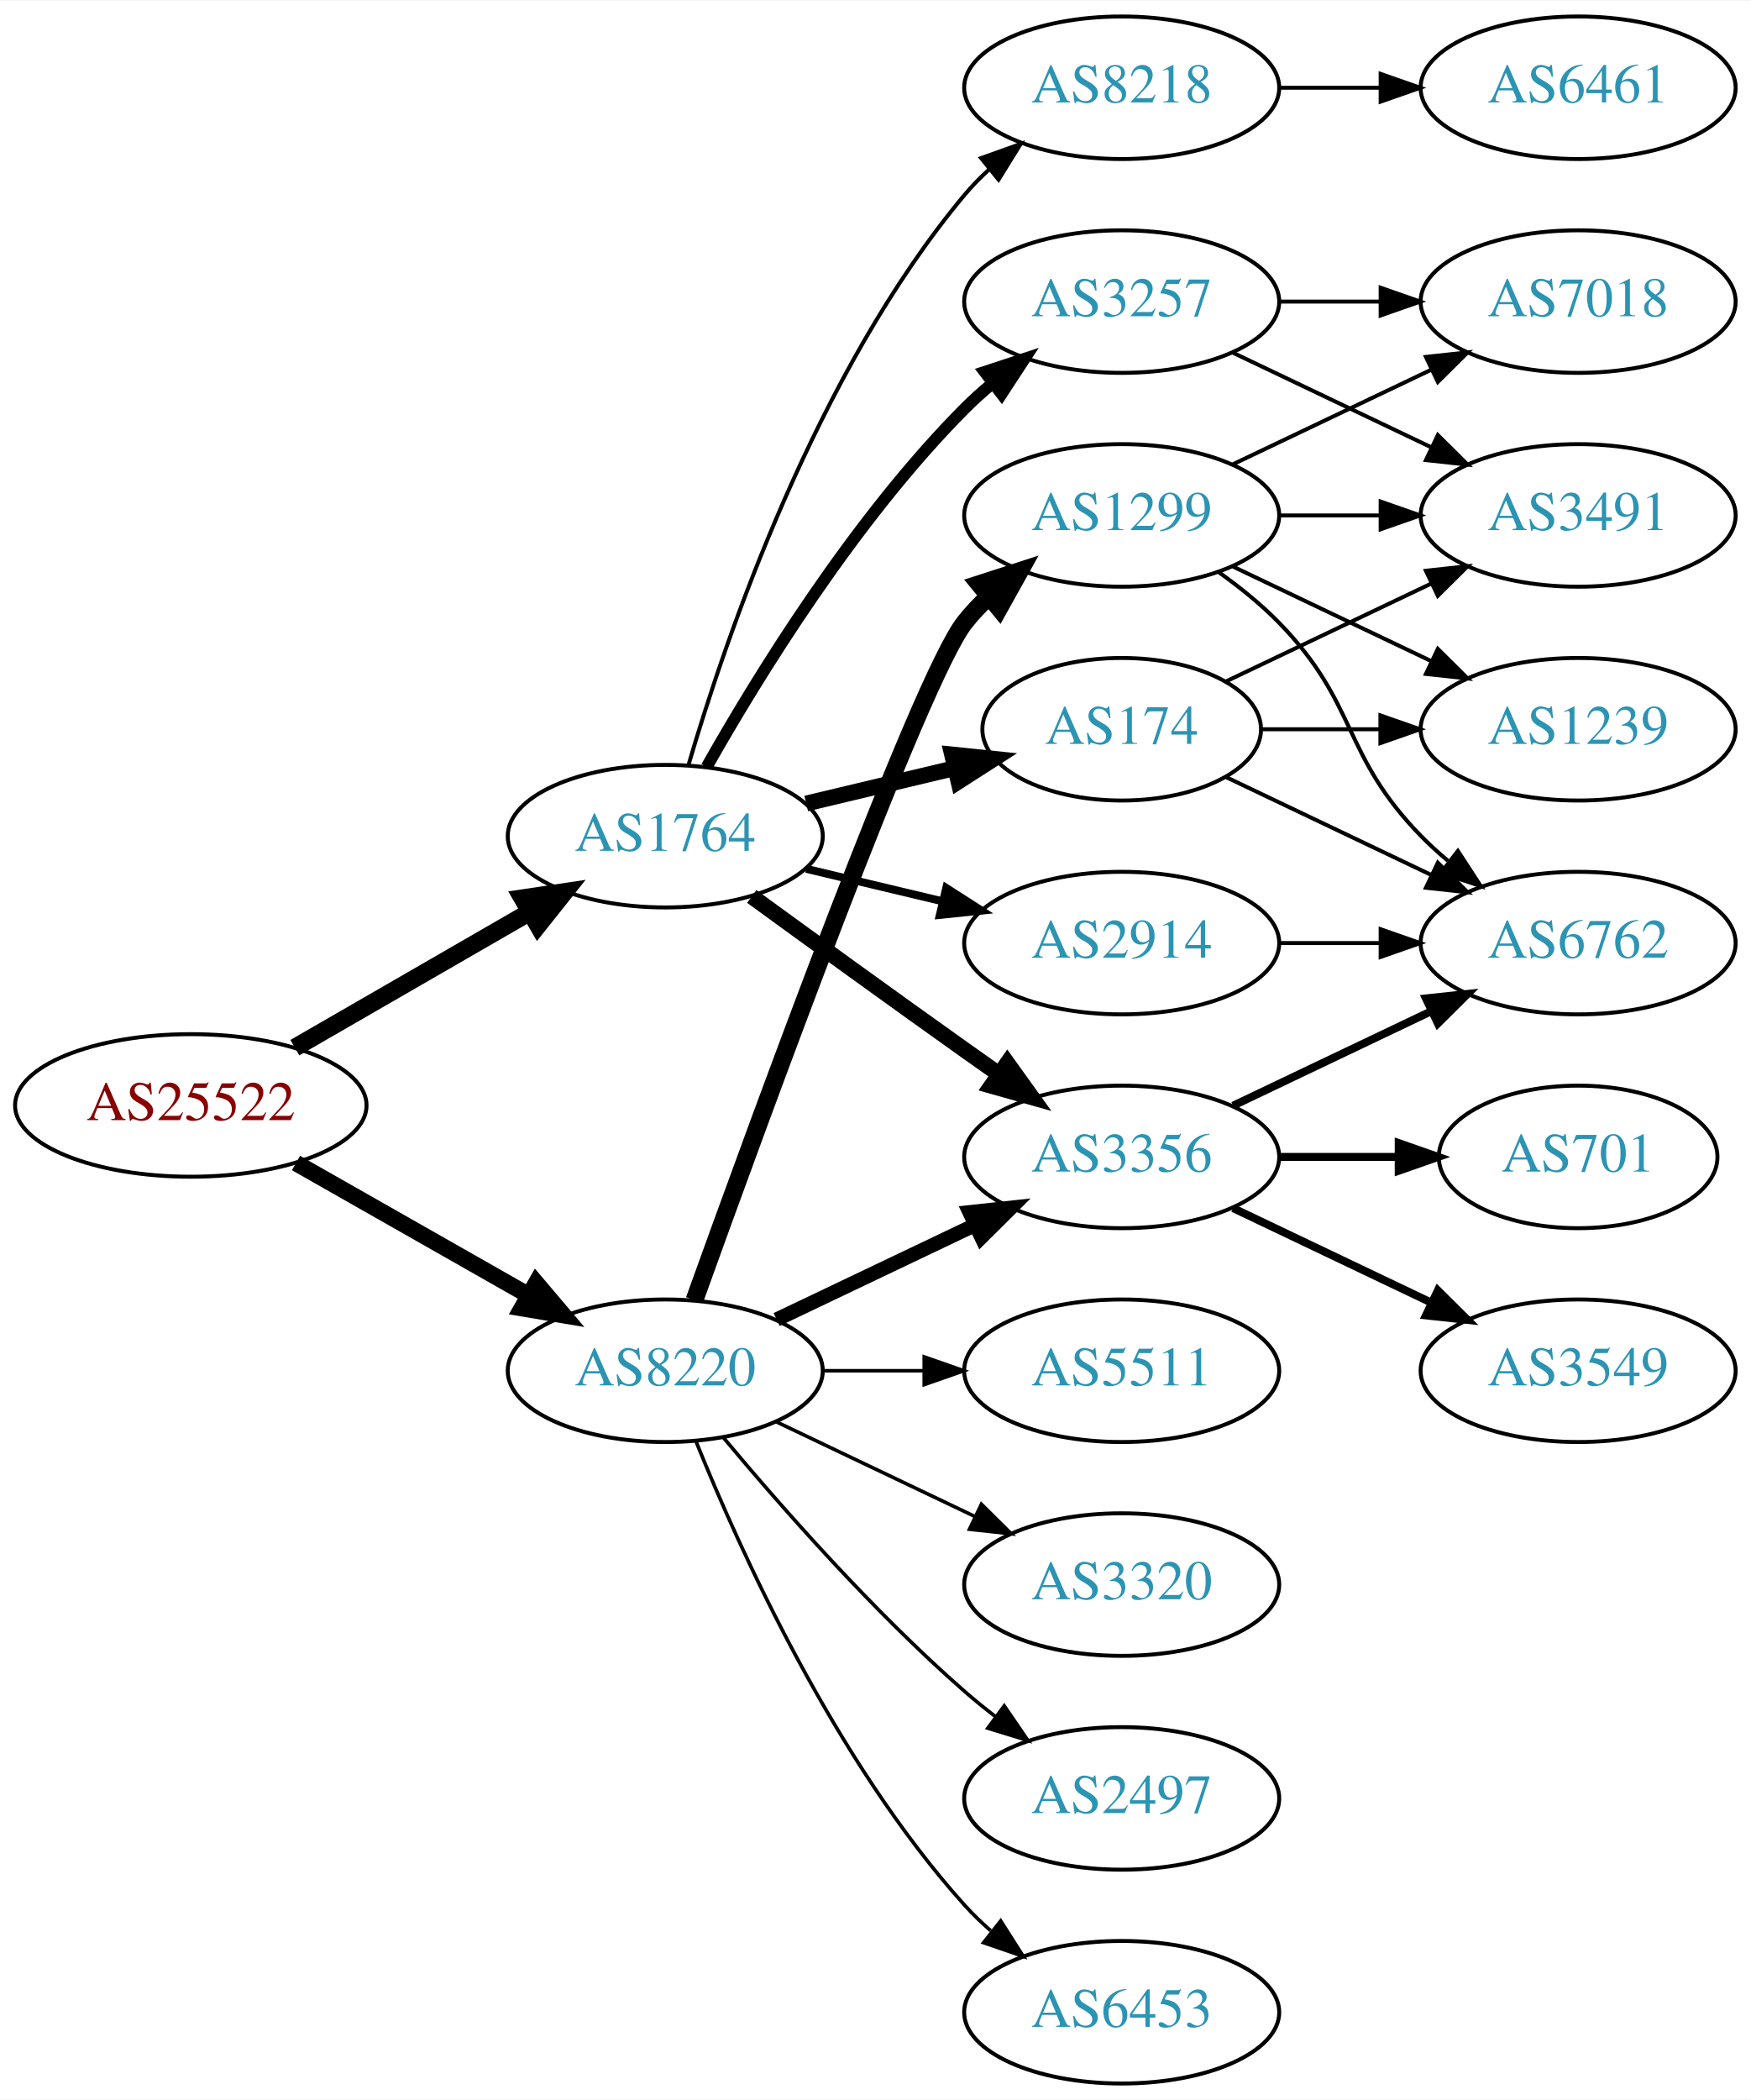
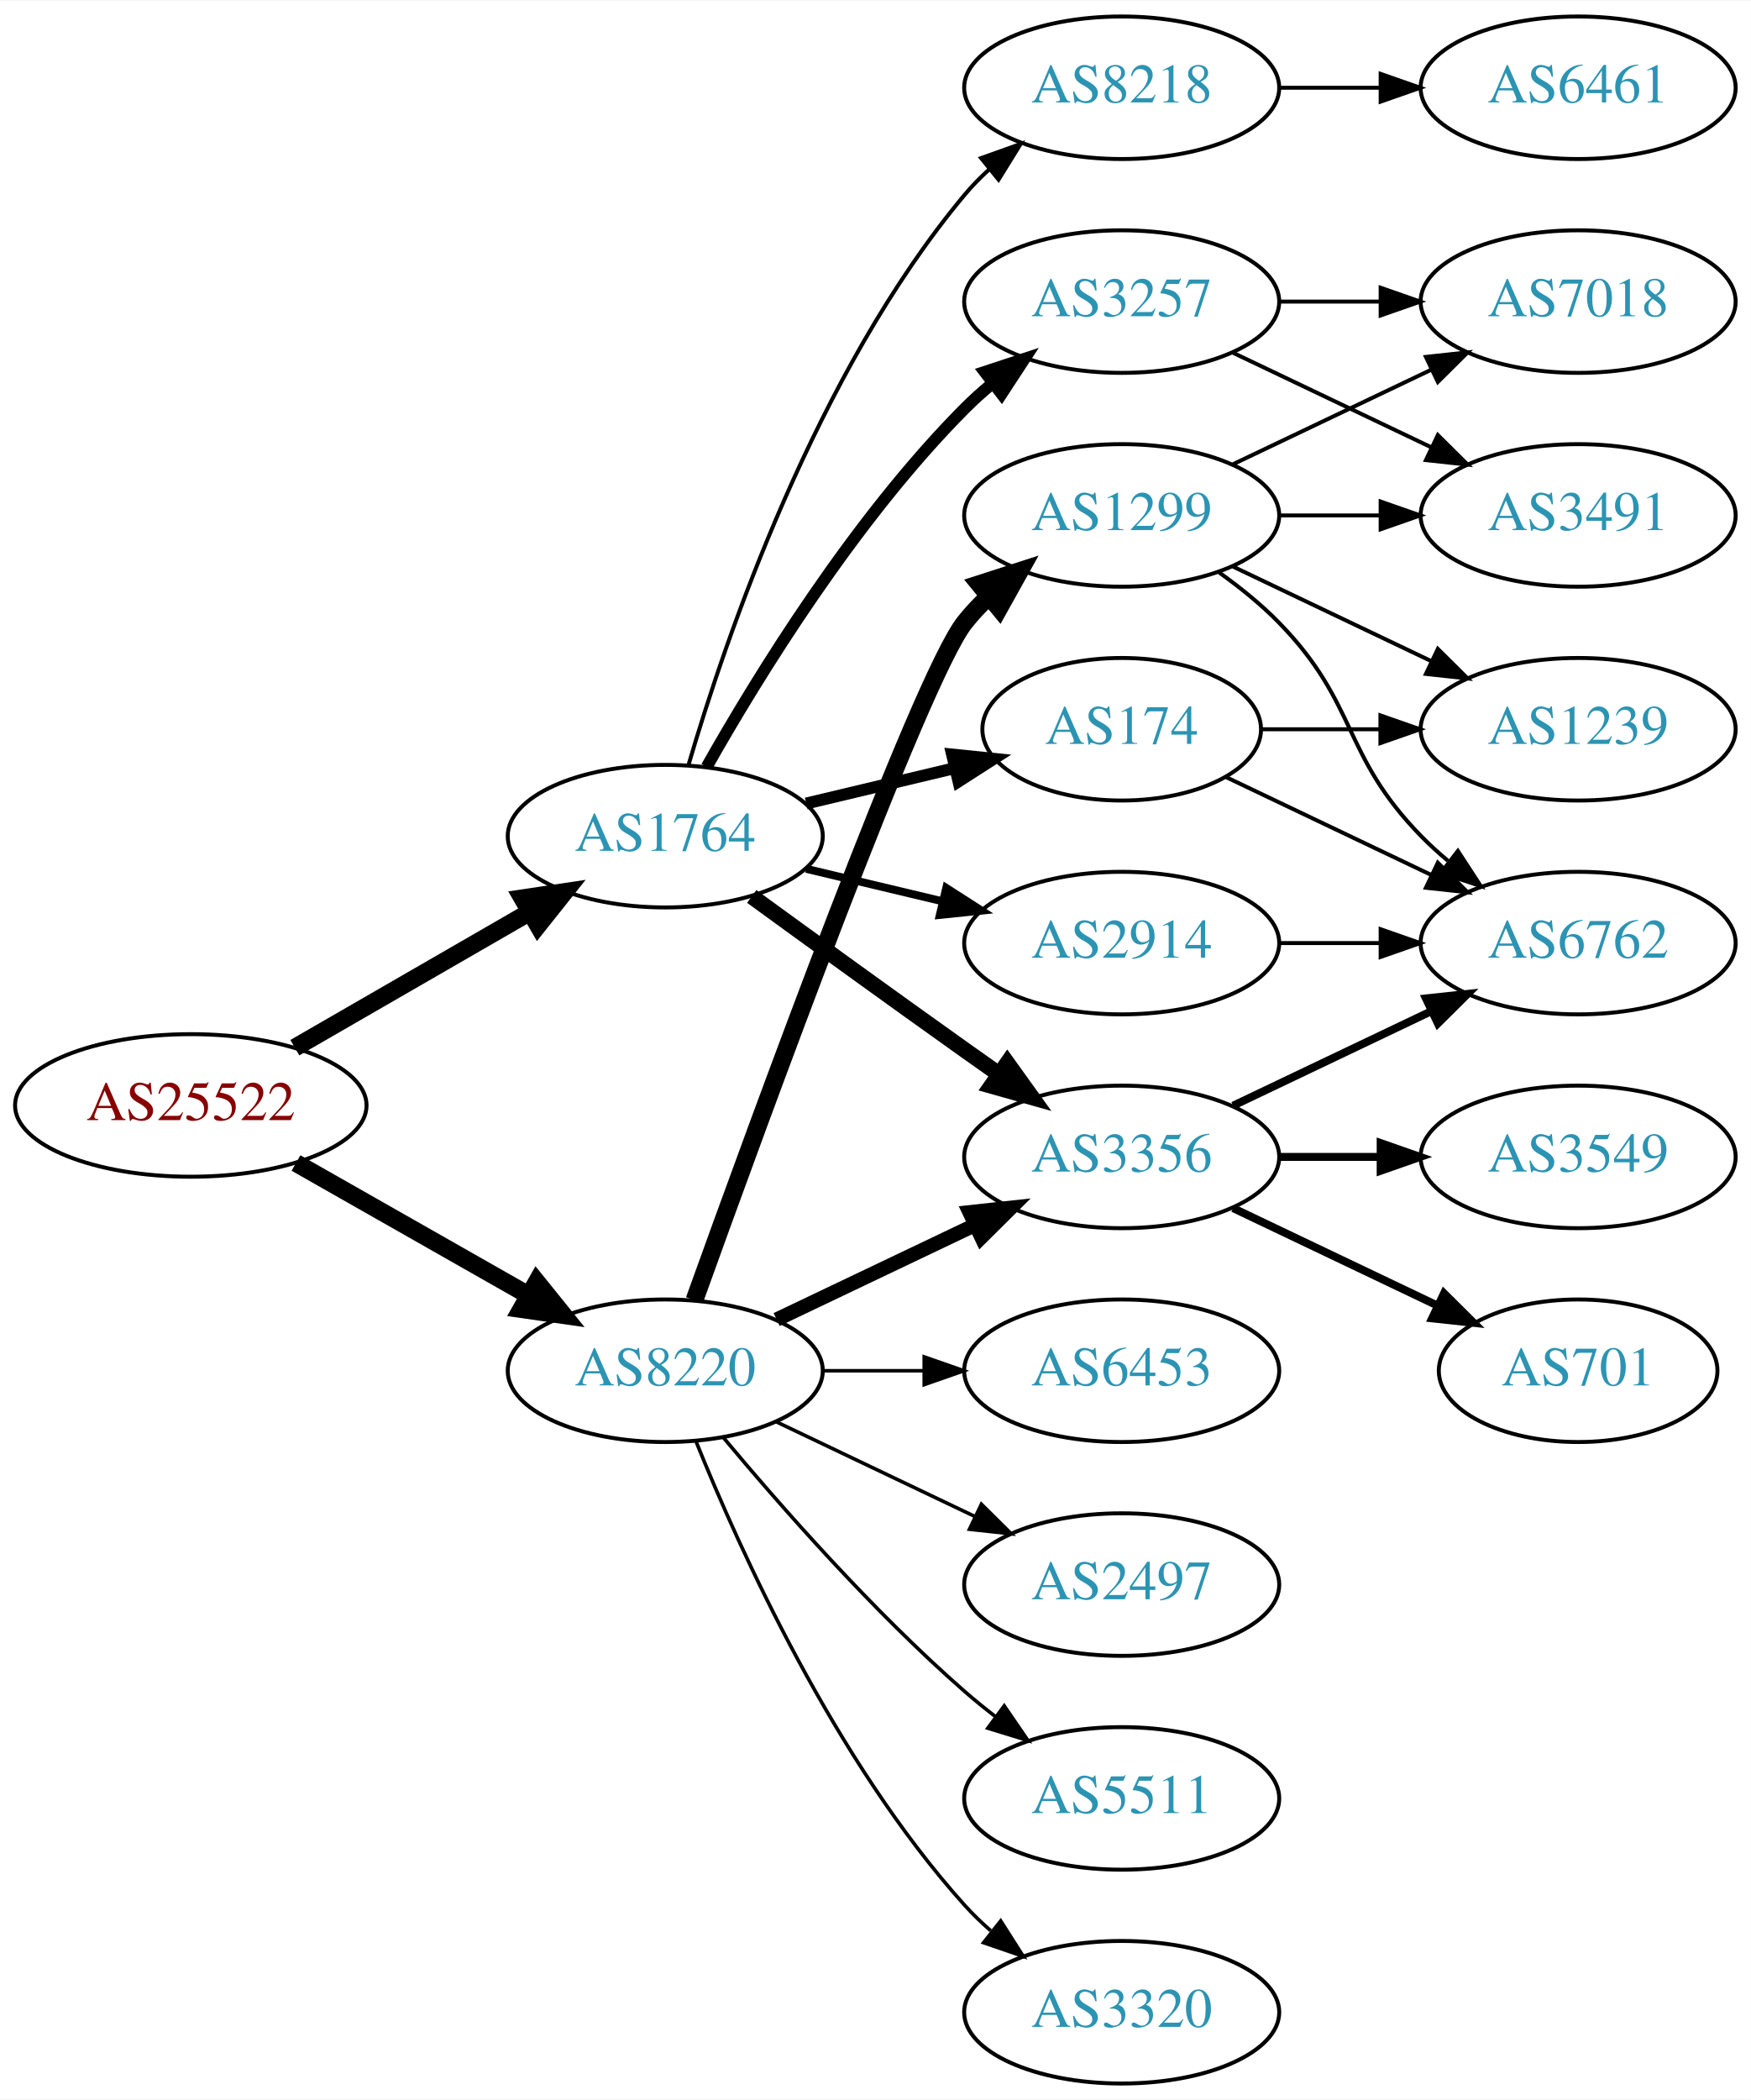
<svg xmlns="http://www.w3.org/2000/svg" xmlns:xlink="http://www.w3.org/1999/xlink" width="442pt" height="530pt" viewBox="0.00 0.00 442.27 530.00">
  <g id="graph0" class="graph" transform="scale(1 1) rotate(0) translate(4 526)">
    <polygon fill="white" stroke="none" points="-4,4 -4,-526 438.271,-526 438.271,4 -4,4" />
    <g id="node1" class="node">
      <g id="a_node1">
        <a xlink:href="/asn/25522" xlink:title="AS25522 ~ Travelport Austria GmbH [AT]">
          <ellipse fill="#ffffff" stroke="black" cx="44.196" cy="-247" rx="44.393" ry="18" />
          <text text-anchor="middle" x="44.196" y="-243.3" font-family="Times,serif" font-size="14.00" fill="#880000">AS25522</text>
        </a>
      </g>
    </g>
    <g id="node2" class="node">
      <g id="a_node2">
        <a xlink:href="/asn/1764" xlink:title="AS1764 ~ NEXTLAYER-AS [AT]">
          <ellipse fill="#ffffff" stroke="black" cx="164.039" cy="-315" rx="39.794" ry="18" />
          <text text-anchor="middle" x="164.039" y="-311.3" font-family="Times,serif" font-size="14.00" fill="#2c94b3">AS1764</text>
        </a>
      </g>
    </g>
    <g id="edge1" class="edge">
      <path fill="none" stroke="black" stroke-width="4.5" d="M70.476,-261.588C87.796,-271.582 110.947,-284.941 129.763,-295.799" />
      <polygon fill="black" stroke="black" stroke-width="4.5" points="127.978,-299.314 138.607,-300.902 131.914,-292.493 127.978,-299.314" />
    </g>
    <g id="node3" class="node">
      <g id="a_node3">
        <a xlink:href="/asn/8220" xlink:title="AS8220 ~ COLT [GB]">
          <ellipse fill="#ffffff" stroke="black" cx="164.039" cy="-180" rx="39.794" ry="18" />
          <text text-anchor="middle" x="164.039" y="-176.3" font-family="Times,serif" font-size="14.00" fill="#2c94b3">AS8220</text>
        </a>
      </g>
    </g>
    <g id="edge2" class="edge">
-       <path fill="none" stroke="black" stroke-width="4.179" d="M70.766,-232.462C87.985,-222.672 110.871,-209.66 129.542,-199.045" />
-       <polygon fill="black" stroke="black" stroke-width="4.179" points="131.44,-202.172 138.326,-194.05 127.826,-195.815 131.44,-202.172" />
+       <path fill="none" stroke="black" stroke-width="4.5" d="M70.766,-232.462C87.985,-222.672 110.871,-209.66 129.542,-199.045" />
+       <polygon fill="black" stroke="black" stroke-width="4.5" points="131.579,-202.416 138.326,-194.05 127.687,-195.57 131.579,-202.416" />
    </g>
    <g id="node4" class="node">
      <g id="a_node4">
        <a xlink:href="/asn/3356" xlink:title="AS3356 ~ Level 3 Parent, LLC [US]">
          <ellipse fill="#ffffff" stroke="black" cx="279.332" cy="-234" rx="39.794" ry="18" />
          <text text-anchor="middle" x="279.332" y="-230.3" font-family="Times,serif" font-size="14.00" fill="#2c94b3">AS3356</text>
        </a>
      </g>
    </g>
    <g id="edge3" class="edge">
      <path fill="none" stroke="black" stroke-width="4" d="M185.887,-299.778C200.821,-288.909 221.435,-273.975 239.685,-261 242.506,-258.995 245.449,-256.915 248.397,-254.841" />
      <polygon fill="black" stroke="black" stroke-width="4" points="250.443,-257.681 256.621,-249.074 246.424,-251.95 250.443,-257.681" />
    </g>
    <g id="node5" class="node">
      <g id="a_node5">
+         <a xlink:href="/asn/174" xlink:title="AS174 ~ Cogent Communications [US]">
+           <ellipse fill="#ffffff" stroke="black" cx="279.332" cy="-342" rx="35.194" ry="18" />
+           <text text-anchor="middle" x="279.332" y="-338.3" font-family="Times,serif" font-size="14.00" fill="#2c94b3">AS174</text>
+         </a>
+       </g>
+     </g>
+     <g id="edge4" class="edge">
+       <path fill="none" stroke="black" stroke-width="3" d="M199.646,-323.248C211.44,-326.058 224.745,-329.229 237.013,-332.153" />
+       <polygon fill="black" stroke="black" stroke-width="3" points="236.479,-335.624 247.018,-334.537 238.101,-328.814 236.479,-335.624" />
+     </g>
+     <g id="node6" class="node">
+       <g id="a_node6">
        <a xlink:href="/asn/2914" xlink:title="AS2914 ~ NTT America, Inc. [US]">
          <ellipse fill="#ffffff" stroke="black" cx="279.332" cy="-288" rx="39.794" ry="18" />
          <text text-anchor="middle" x="279.332" y="-284.3" font-family="Times,serif" font-size="14.00" fill="#2c94b3">AS2914</text>
        </a>
      </g>
    </g>
-     <g id="edge4" class="edge">
+     <g id="edge5" class="edge">
      <path fill="none" stroke="black" stroke-width="2" d="M199.646,-306.752C210.517,-304.162 222.671,-301.265 234.114,-298.538" />
      <polygon fill="black" stroke="black" stroke-width="2" points="235.02,-301.92 243.936,-296.197 233.397,-295.111 235.02,-301.92" />
-     </g>
-     <g id="node6" class="node">
-       <g id="a_node6">
-         <a xlink:href="/asn/174" xlink:title="AS174 ~ Cogent Communications [US]">
-           <ellipse fill="#ffffff" stroke="black" cx="279.332" cy="-342" rx="35.194" ry="18" />
-           <text text-anchor="middle" x="279.332" y="-338.3" font-family="Times,serif" font-size="14.00" fill="#2c94b3">AS174</text>
-         </a>
-       </g>
-     </g>
-     <g id="edge5" class="edge">
-       <path fill="none" stroke="black" stroke-width="4" d="M199.646,-323.248C211.44,-326.058 224.745,-329.229 237.013,-332.153" />
-       <polygon fill="black" stroke="black" stroke-width="4" points="236.479,-335.624 247.018,-334.537 238.101,-328.814 236.479,-335.624" />
    </g>
    <g id="node7" class="node">
      <g id="a_node7">
        <a xlink:href="/asn/8218" xlink:title="AS8218 ~ legacy Neotelecoms [FR]">
          <ellipse fill="#ffffff" stroke="black" cx="279.332" cy="-504" rx="39.794" ry="18" />
          <text text-anchor="middle" x="279.332" y="-500.3" font-family="Times,serif" font-size="14.00" fill="#2c94b3">AS8218</text>
        </a>
      </g>
    </g>
    <g id="edge6" class="edge">
      <path fill="none" stroke="black" d="M169.913,-333.002C179.227,-364.844 202.043,-431.981 239.685,-477 241.555,-479.237 243.654,-481.374 245.88,-483.396" />
      <polygon fill="black" stroke="black" points="243.823,-486.234 253.799,-489.804 248.227,-480.793 243.823,-486.234" />
    </g>
    <g id="node8" class="node">
      <g id="a_node8">
        <a xlink:href="/asn/3257" xlink:title="AS3257 ~ GTT [DE]">
          <ellipse fill="#ffffff" stroke="black" cx="279.332" cy="-450" rx="39.794" ry="18" />
          <text text-anchor="middle" x="279.332" y="-446.3" font-family="Times,serif" font-size="14.00" fill="#2c94b3">AS3257</text>
        </a>
      </g>
    </g>
    <g id="edge7" class="edge">
      <path fill="none" stroke="black" stroke-width="3" d="M174.498,-332.49C187.28,-355.096 211.712,-394.886 239.685,-423 241.796,-425.121 244.092,-427.188 246.477,-429.171" />
      <polygon fill="black" stroke="black" stroke-width="3" points="244.73,-432.242 254.793,-435.556 248.993,-426.69 244.73,-432.242" />
    </g>
-     <g id="edge19" class="edge">
+     <g id="edge18" class="edge">
      <path fill="none" stroke="black" stroke-width="3.6" d="M192.175,-192.934C207.169,-200.081 225.99,-209.052 242.213,-216.785" />
      <polygon fill="black" stroke="black" stroke-width="3.6" points="240.884,-220.028 251.417,-221.171 243.895,-213.709 240.884,-220.028" />
    </g>
    <g id="node16" class="node">
      <g id="a_node16">
+         <a xlink:href="/asn/2497" xlink:title="AS2497 ~ Internet Initiative Japan Inc. [JP]">
+           <ellipse fill="#ffffff" stroke="black" cx="279.332" cy="-126" rx="39.794" ry="18" />
+           <text text-anchor="middle" x="279.332" y="-122.3" font-family="Times,serif" font-size="14.00" fill="#2c94b3">AS2497</text>
+         </a>
+       </g>
+     </g>
+     <g id="edge17" class="edge">
+       <path fill="none" stroke="black" stroke-width="0.9" d="M192.175,-167.066C207.169,-159.919 225.99,-150.948 242.213,-143.215" />
+       <polygon fill="black" stroke="black" stroke-width="0.9" points="243.895,-146.291 251.417,-138.829 240.884,-139.972 243.895,-146.291" />
+     </g>
+     <g id="node17" class="node">
+       <g id="a_node17">
+         <a xlink:href="/asn/5511" xlink:title="AS5511 ~ Orange S.A. [FR]">
+           <ellipse fill="#ffffff" stroke="black" cx="279.332" cy="-72" rx="39.794" ry="18" />
+           <text text-anchor="middle" x="279.332" y="-68.3" font-family="Times,serif" font-size="14.00" fill="#2c94b3">AS5511</text>
+         </a>
+       </g>
+     </g>
+     <g id="edge19" class="edge">
+       <path fill="none" stroke="black" stroke-width="0.9" d="M178.669,-163.183C192.951,-146.071 216.498,-119.255 239.685,-99 242.151,-96.846 244.789,-94.706 247.487,-92.628" />
+       <polygon fill="black" stroke="black" stroke-width="0.9" points="249.66,-95.375 255.641,-86.63 245.512,-89.736 249.66,-95.375" />
+     </g>
+     <g id="node18" class="node">
+       <g id="a_node18">
        <a xlink:href="/asn/1299" xlink:title="AS1299 ~ Telia Carrier [EU]">
          <ellipse fill="#ffffff" stroke="black" cx="279.332" cy="-396" rx="39.794" ry="18" />
          <text text-anchor="middle" x="279.332" y="-392.3" font-family="Times,serif" font-size="14.00" fill="#2c94b3">AS1299</text>
        </a>
      </g>
    </g>
-     <g id="edge18" class="edge">
+     <g id="edge20" class="edge">
      <path fill="none" stroke="black" stroke-width="4.5" d="M171.412,-197.825C187.353,-242.151 228.478,-354.812 239.685,-369 241.493,-371.288 243.545,-373.462 245.74,-375.51" />
      <polygon fill="black" stroke="black" stroke-width="4.5" points="243.373,-378.661 253.6,-381.966 248.372,-372.576 243.373,-378.661" />
-     </g>
-     <g id="node17" class="node">
-       <g id="a_node17">
-         <a xlink:href="/asn/6453" xlink:title="AS6453 ~ TATA COMMUNICATIONS (AMERICA) INC [US]">
-           <ellipse fill="#ffffff" stroke="black" cx="279.332" cy="-18" rx="39.794" ry="18" />
-           <text text-anchor="middle" x="279.332" y="-14.3" font-family="Times,serif" font-size="14.00" fill="#2c94b3">AS6453</text>
-         </a>
-       </g>
-     </g>
-     <g id="edge20" class="edge">
-       <path fill="none" stroke="black" stroke-width="0.9" d="M171.786,-162.213C182.837,-134.757 206.891,-81.422 239.685,-45 241.688,-42.776 243.906,-40.637 246.239,-38.603" />
-       <polygon fill="black" stroke="black" stroke-width="0.9" points="248.769,-41.065 254.458,-32.127 244.437,-35.567 248.769,-41.065" />
-     </g>
-     <g id="node18" class="node">
-       <g id="a_node18">
-         <a xlink:href="/asn/5511" xlink:title="AS5511 ~ Orange S.A. [FR]">
-           <ellipse fill="#ffffff" stroke="black" cx="279.332" cy="-180" rx="39.794" ry="18" />
-           <text text-anchor="middle" x="279.332" y="-176.3" font-family="Times,serif" font-size="14.00" fill="#2c94b3">AS5511</text>
-         </a>
-       </g>
-     </g>
-     <g id="edge21" class="edge">
-       <path fill="none" stroke="black" stroke-width="0.9" d="M203.711,-180C211.914,-180 220.678,-180 229.21,-180" />
-       <polygon fill="black" stroke="black" stroke-width="0.9" points="229.449,-183.5 239.449,-180 229.449,-176.5 229.449,-183.5" />
    </g>
    <g id="node19" class="node">
      <g id="a_node19">
        <a xlink:href="/asn/3320" xlink:title="AS3320 ~ DTAG [DE]">
-           <ellipse fill="#ffffff" stroke="black" cx="279.332" cy="-126" rx="39.794" ry="18" />
-           <text text-anchor="middle" x="279.332" y="-122.3" font-family="Times,serif" font-size="14.00" fill="#2c94b3">AS3320</text>
-         </a>
-       </g>
-     </g>
-     <g id="edge22" class="edge">
-       <path fill="none" stroke="black" stroke-width="0.9" d="M192.175,-167.066C207.169,-159.919 225.99,-150.948 242.213,-143.215" />
-       <polygon fill="black" stroke="black" stroke-width="0.9" points="243.895,-146.291 251.417,-138.829 240.884,-139.972 243.895,-146.291" />
+           <ellipse fill="#ffffff" stroke="black" cx="279.332" cy="-18" rx="39.794" ry="18" />
+           <text text-anchor="middle" x="279.332" y="-14.3" font-family="Times,serif" font-size="14.00" fill="#2c94b3">AS3320</text>
+         </a>
+       </g>
+     </g>
+     <g id="edge21" class="edge">
+       <path fill="none" stroke="black" stroke-width="0.9" d="M171.786,-162.213C182.837,-134.757 206.891,-81.422 239.685,-45 241.688,-42.776 243.906,-40.637 246.239,-38.603" />
+       <polygon fill="black" stroke="black" stroke-width="0.9" points="248.769,-41.065 254.458,-32.127 244.437,-35.567 248.769,-41.065" />
    </g>
    <g id="node20" class="node">
      <g id="a_node20">
-         <a xlink:href="/asn/2497" xlink:title="AS2497 ~ Internet Initiative Japan Inc. [JP]">
-           <ellipse fill="#ffffff" stroke="black" cx="279.332" cy="-72" rx="39.794" ry="18" />
-           <text text-anchor="middle" x="279.332" y="-68.3" font-family="Times,serif" font-size="14.00" fill="#2c94b3">AS2497</text>
-         </a>
-       </g>
-     </g>
-     <g id="edge23" class="edge">
-       <path fill="none" stroke="black" stroke-width="0.9" d="M178.669,-163.183C192.951,-146.071 216.498,-119.255 239.685,-99 242.151,-96.846 244.789,-94.706 247.487,-92.628" />
-       <polygon fill="black" stroke="black" stroke-width="0.9" points="249.66,-95.375 255.641,-86.63 245.512,-89.736 249.66,-95.375" />
+         <a xlink:href="/asn/6453" xlink:title="AS6453 ~ TATA COMMUNICATIONS (AMERICA) INC [US]">
+           <ellipse fill="#ffffff" stroke="black" cx="279.332" cy="-180" rx="39.794" ry="18" />
+           <text text-anchor="middle" x="279.332" y="-176.3" font-family="Times,serif" font-size="14.00" fill="#2c94b3">AS6453</text>
+         </a>
+       </g>
+     </g>
+     <g id="edge22" class="edge">
+       <path fill="none" stroke="black" stroke-width="0.9" d="M203.711,-180C211.914,-180 220.678,-180 229.21,-180" />
+       <polygon fill="black" stroke="black" stroke-width="0.9" points="229.449,-183.5 239.449,-180 229.449,-176.5 229.449,-183.5" />
    </g>
    <g id="node9" class="node">
      <g id="a_node9">
+         <a xlink:href="/asn/3549" xlink:title="AS3549 ~ Level 3 Parent, LLC [US]">
+           <ellipse fill="#ffffff" stroke="black" cx="394.625" cy="-234" rx="39.794" ry="18" />
+           <text text-anchor="middle" x="394.625" y="-230.3" font-family="Times,serif" font-size="14.00" fill="#2c94b3">AS3549</text>
+         </a>
+       </g>
+     </g>
+     <g id="edge8" class="edge">
+       <path fill="none" stroke="black" stroke-width="2" d="M319.004,-234C327.207,-234 335.971,-234 344.503,-234" />
+       <polygon fill="black" stroke="black" stroke-width="2" points="344.742,-237.5 354.742,-234 344.742,-230.5 344.742,-237.5" />
+     </g>
+     <g id="node10" class="node">
+       <g id="a_node10">
        <a xlink:href="/asn/6762" xlink:title="AS6762 ~ TELECOM ITALIA SPARKLE S.p.A. [IT]">
          <ellipse fill="#ffffff" stroke="black" cx="394.625" cy="-288" rx="39.794" ry="18" />
          <text text-anchor="middle" x="394.625" y="-284.3" font-family="Times,serif" font-size="14.00" fill="#2c94b3">AS6762</text>
        </a>
      </g>
    </g>
-     <g id="edge8" class="edge">
+     <g id="edge9" class="edge">
      <path fill="none" stroke="black" stroke-width="2" d="M307.468,-246.934C322.462,-254.081 341.283,-263.052 357.506,-270.785" />
      <polygon fill="black" stroke="black" stroke-width="2" points="356.177,-274.028 366.71,-275.171 359.188,-267.709 356.177,-274.028" />
    </g>
-     <g id="node10" class="node">
-       <g id="a_node10">
-         <a xlink:href="/asn/701" xlink:title="AS701 ~ UUNET [US]">
-           <ellipse fill="#ffffff" stroke="black" cx="394.625" cy="-234" rx="35.194" ry="18" />
-           <text text-anchor="middle" x="394.625" y="-230.3" font-family="Times,serif" font-size="14.00" fill="#2c94b3">AS701</text>
-         </a>
-       </g>
-     </g>
-     <g id="edge9" class="edge">
-       <path fill="none" stroke="black" stroke-width="2" d="M319.004,-234C328.709,-234 339.2,-234 349.163,-234" />
-       <polygon fill="black" stroke="black" stroke-width="2" points="349.299,-237.5 359.299,-234 349.299,-230.5 349.299,-237.5" />
-     </g>
    <g id="node11" class="node">
      <g id="a_node11">
-         <a xlink:href="/asn/3549" xlink:title="AS3549 ~ Level 3 Parent, LLC [US]">
-           <ellipse fill="#ffffff" stroke="black" cx="394.625" cy="-180" rx="39.794" ry="18" />
-           <text text-anchor="middle" x="394.625" y="-176.3" font-family="Times,serif" font-size="14.00" fill="#2c94b3">AS3549</text>
+         <a xlink:href="/asn/701" xlink:title="AS701 ~ UUNET [US]">
+           <ellipse fill="#ffffff" stroke="black" cx="394.625" cy="-180" rx="35.194" ry="18" />
+           <text text-anchor="middle" x="394.625" y="-176.3" font-family="Times,serif" font-size="14.00" fill="#2c94b3">AS701</text>
        </a>
      </g>
    </g>
    <g id="edge10" class="edge">
-       <path fill="none" stroke="black" stroke-width="2" d="M307.468,-221.066C322.462,-213.919 341.283,-204.948 357.506,-197.215" />
-       <polygon fill="black" stroke="black" stroke-width="2" points="359.188,-200.291 366.71,-192.829 356.177,-193.972 359.188,-200.291" />
+       <path fill="none" stroke="black" stroke-width="2" d="M307.468,-221.066C322.9,-213.71 342.385,-204.423 358.92,-196.541" />
+       <polygon fill="black" stroke="black" stroke-width="2" points="360.741,-199.551 368.262,-192.089 357.729,-193.232 360.741,-199.551" />
    </g>
    <g id="edge11" class="edge">
-       <path fill="none" stroke="black" d="M319.004,-288C327.207,-288 335.971,-288 344.503,-288" />
-       <polygon fill="black" stroke="black" points="344.742,-291.5 354.742,-288 344.742,-284.5 344.742,-291.5" />
-     </g>
-     <g id="edge13" class="edge">
      <path fill="none" stroke="black" d="M305.757,-329.881C321.059,-322.587 340.783,-313.186 357.665,-305.14" />
      <polygon fill="black" stroke="black" points="359.184,-308.293 366.705,-300.831 356.172,-301.974 359.184,-308.293" />
    </g>
    <g id="node12" class="node">
      <g id="a_node12">
        <a xlink:href="/asn/1239" xlink:title="AS1239 ~ Sprint [US]">
          <ellipse fill="#ffffff" stroke="black" cx="394.625" cy="-342" rx="39.794" ry="18" />
          <text text-anchor="middle" x="394.625" y="-338.3" font-family="Times,serif" font-size="14.00" fill="#2c94b3">AS1239</text>
        </a>
      </g>
    </g>
    <g id="edge12" class="edge">
      <path fill="none" stroke="black" d="M314.631,-342C324.008,-342 334.358,-342 344.393,-342" />
      <polygon fill="black" stroke="black" points="344.681,-345.5 354.681,-342 344.681,-338.5 344.681,-345.5" />
    </g>
+     <g id="edge14" class="edge">
+       <path fill="none" stroke="black" d="M319.004,-288C327.207,-288 335.971,-288 344.503,-288" />
+       <polygon fill="black" stroke="black" points="344.742,-291.5 354.742,-288 344.742,-284.5 344.742,-291.5" />
+     </g>
    <g id="node13" class="node">
      <g id="a_node13">
+         <a xlink:href="/asn/6461" xlink:title="AS6461 ~ Zayo Bandwidth [US]">
+           <ellipse fill="#ffffff" stroke="black" cx="394.625" cy="-504" rx="39.794" ry="18" />
+           <text text-anchor="middle" x="394.625" y="-500.3" font-family="Times,serif" font-size="14.00" fill="#2c94b3">AS6461</text>
+         </a>
+       </g>
+     </g>
+     <g id="edge13" class="edge">
+       <path fill="none" stroke="black" d="M319.004,-504C327.207,-504 335.971,-504 344.503,-504" />
+       <polygon fill="black" stroke="black" points="344.742,-507.5 354.742,-504 344.742,-500.5 344.742,-507.5" />
+     </g>
+     <g id="node14" class="node">
+       <g id="a_node14">
+         <a xlink:href="/asn/7018" xlink:title="AS7018 ~ AT&amp;T Services, Inc. [US]">
+           <ellipse fill="#ffffff" stroke="black" cx="394.625" cy="-450" rx="39.794" ry="18" />
+           <text text-anchor="middle" x="394.625" y="-446.3" font-family="Times,serif" font-size="14.00" fill="#2c94b3">AS7018</text>
+         </a>
+       </g>
+     </g>
+     <g id="edge15" class="edge">
+       <path fill="none" stroke="black" d="M319.004,-450C327.207,-450 335.971,-450 344.503,-450" />
+       <polygon fill="black" stroke="black" points="344.742,-453.5 354.742,-450 344.742,-446.5 344.742,-453.5" />
+     </g>
+     <g id="node15" class="node">
+       <g id="a_node15">
        <a xlink:href="/asn/3491" xlink:title="AS3491 ~ PCCW Global, Inc. [US]">
          <ellipse fill="#ffffff" stroke="black" cx="394.625" cy="-396" rx="39.794" ry="18" />
          <text text-anchor="middle" x="394.625" y="-392.3" font-family="Times,serif" font-size="14.00" fill="#2c94b3">AS3491</text>
        </a>
      </g>
    </g>
-     <g id="edge14" class="edge">
-       <path fill="none" stroke="black" d="M305.757,-354.119C321.059,-361.413 340.783,-370.814 357.665,-378.86" />
-       <polygon fill="black" stroke="black" points="356.172,-382.026 366.705,-383.169 359.184,-375.707 356.172,-382.026" />
-     </g>
-     <g id="node14" class="node">
-       <g id="a_node14">
-         <a xlink:href="/asn/6461" xlink:title="AS6461 ~ Zayo Bandwidth [US]">
-           <ellipse fill="#ffffff" stroke="black" cx="394.625" cy="-504" rx="39.794" ry="18" />
-           <text text-anchor="middle" x="394.625" y="-500.3" font-family="Times,serif" font-size="14.00" fill="#2c94b3">AS6461</text>
-         </a>
-       </g>
-     </g>
-     <g id="edge15" class="edge">
-       <path fill="none" stroke="black" d="M319.004,-504C327.207,-504 335.971,-504 344.503,-504" />
-       <polygon fill="black" stroke="black" points="344.742,-507.5 354.742,-504 344.742,-500.5 344.742,-507.5" />
-     </g>
-     <g id="edge17" class="edge">
+     <g id="edge16" class="edge">
      <path fill="none" stroke="black" d="M307.468,-437.066C322.462,-429.919 341.283,-420.948 357.506,-413.215" />
      <polygon fill="black" stroke="black" points="359.188,-416.291 366.71,-408.829 356.177,-409.972 359.188,-416.291" />
    </g>
-     <g id="node15" class="node">
-       <g id="a_node15">
-         <a xlink:href="/asn/7018" xlink:title="AS7018 ~ AT&amp;T Services, Inc. [US]">
-           <ellipse fill="#ffffff" stroke="black" cx="394.625" cy="-450" rx="39.794" ry="18" />
-           <text text-anchor="middle" x="394.625" y="-446.3" font-family="Times,serif" font-size="14.00" fill="#2c94b3">AS7018</text>
-         </a>
-       </g>
-     </g>
-     <g id="edge16" class="edge">
-       <path fill="none" stroke="black" d="M319.004,-450C327.207,-450 335.971,-450 344.503,-450" />
-       <polygon fill="black" stroke="black" points="344.742,-453.5 354.742,-450 344.742,-446.5 344.742,-453.5" />
-     </g>
-     <g id="edge25" class="edge">
+     <g id="edge26" class="edge">
      <path fill="none" stroke="black" d="M303.926,-381.611C309.182,-377.852 314.513,-373.563 318.978,-369 339.151,-348.383 334.806,-335.617 354.978,-315 357.071,-312.861 359.354,-310.782 361.731,-308.79" />
      <polygon fill="black" stroke="black" points="364.249,-311.268 370.031,-302.389 359.974,-305.725 364.249,-311.268" />
    </g>
-     <g id="edge26" class="edge">
+     <g id="edge23" class="edge">
      <path fill="none" stroke="black" d="M307.468,-383.066C322.462,-375.919 341.283,-366.948 357.506,-359.215" />
      <polygon fill="black" stroke="black" points="359.188,-362.291 366.71,-354.829 356.177,-355.972 359.188,-362.291" />
    </g>
    <g id="edge24" class="edge">
+       <path fill="none" stroke="black" d="M307.468,-408.934C322.462,-416.081 341.283,-425.052 357.506,-432.785" />
+       <polygon fill="black" stroke="black" points="356.177,-436.028 366.71,-437.171 359.188,-429.709 356.177,-436.028" />
+     </g>
+     <g id="edge25" class="edge">
      <path fill="none" stroke="black" d="M319.004,-396C327.207,-396 335.971,-396 344.503,-396" />
      <polygon fill="black" stroke="black" points="344.742,-399.5 354.742,-396 344.742,-392.5 344.742,-399.5" />
    </g>
-     <g id="edge27" class="edge">
-       <path fill="none" stroke="black" d="M307.468,-408.934C322.462,-416.081 341.283,-425.052 357.506,-432.785" />
-       <polygon fill="black" stroke="black" points="356.177,-436.028 366.71,-437.171 359.188,-429.709 356.177,-436.028" />
-     </g>
  </g>
</svg>
